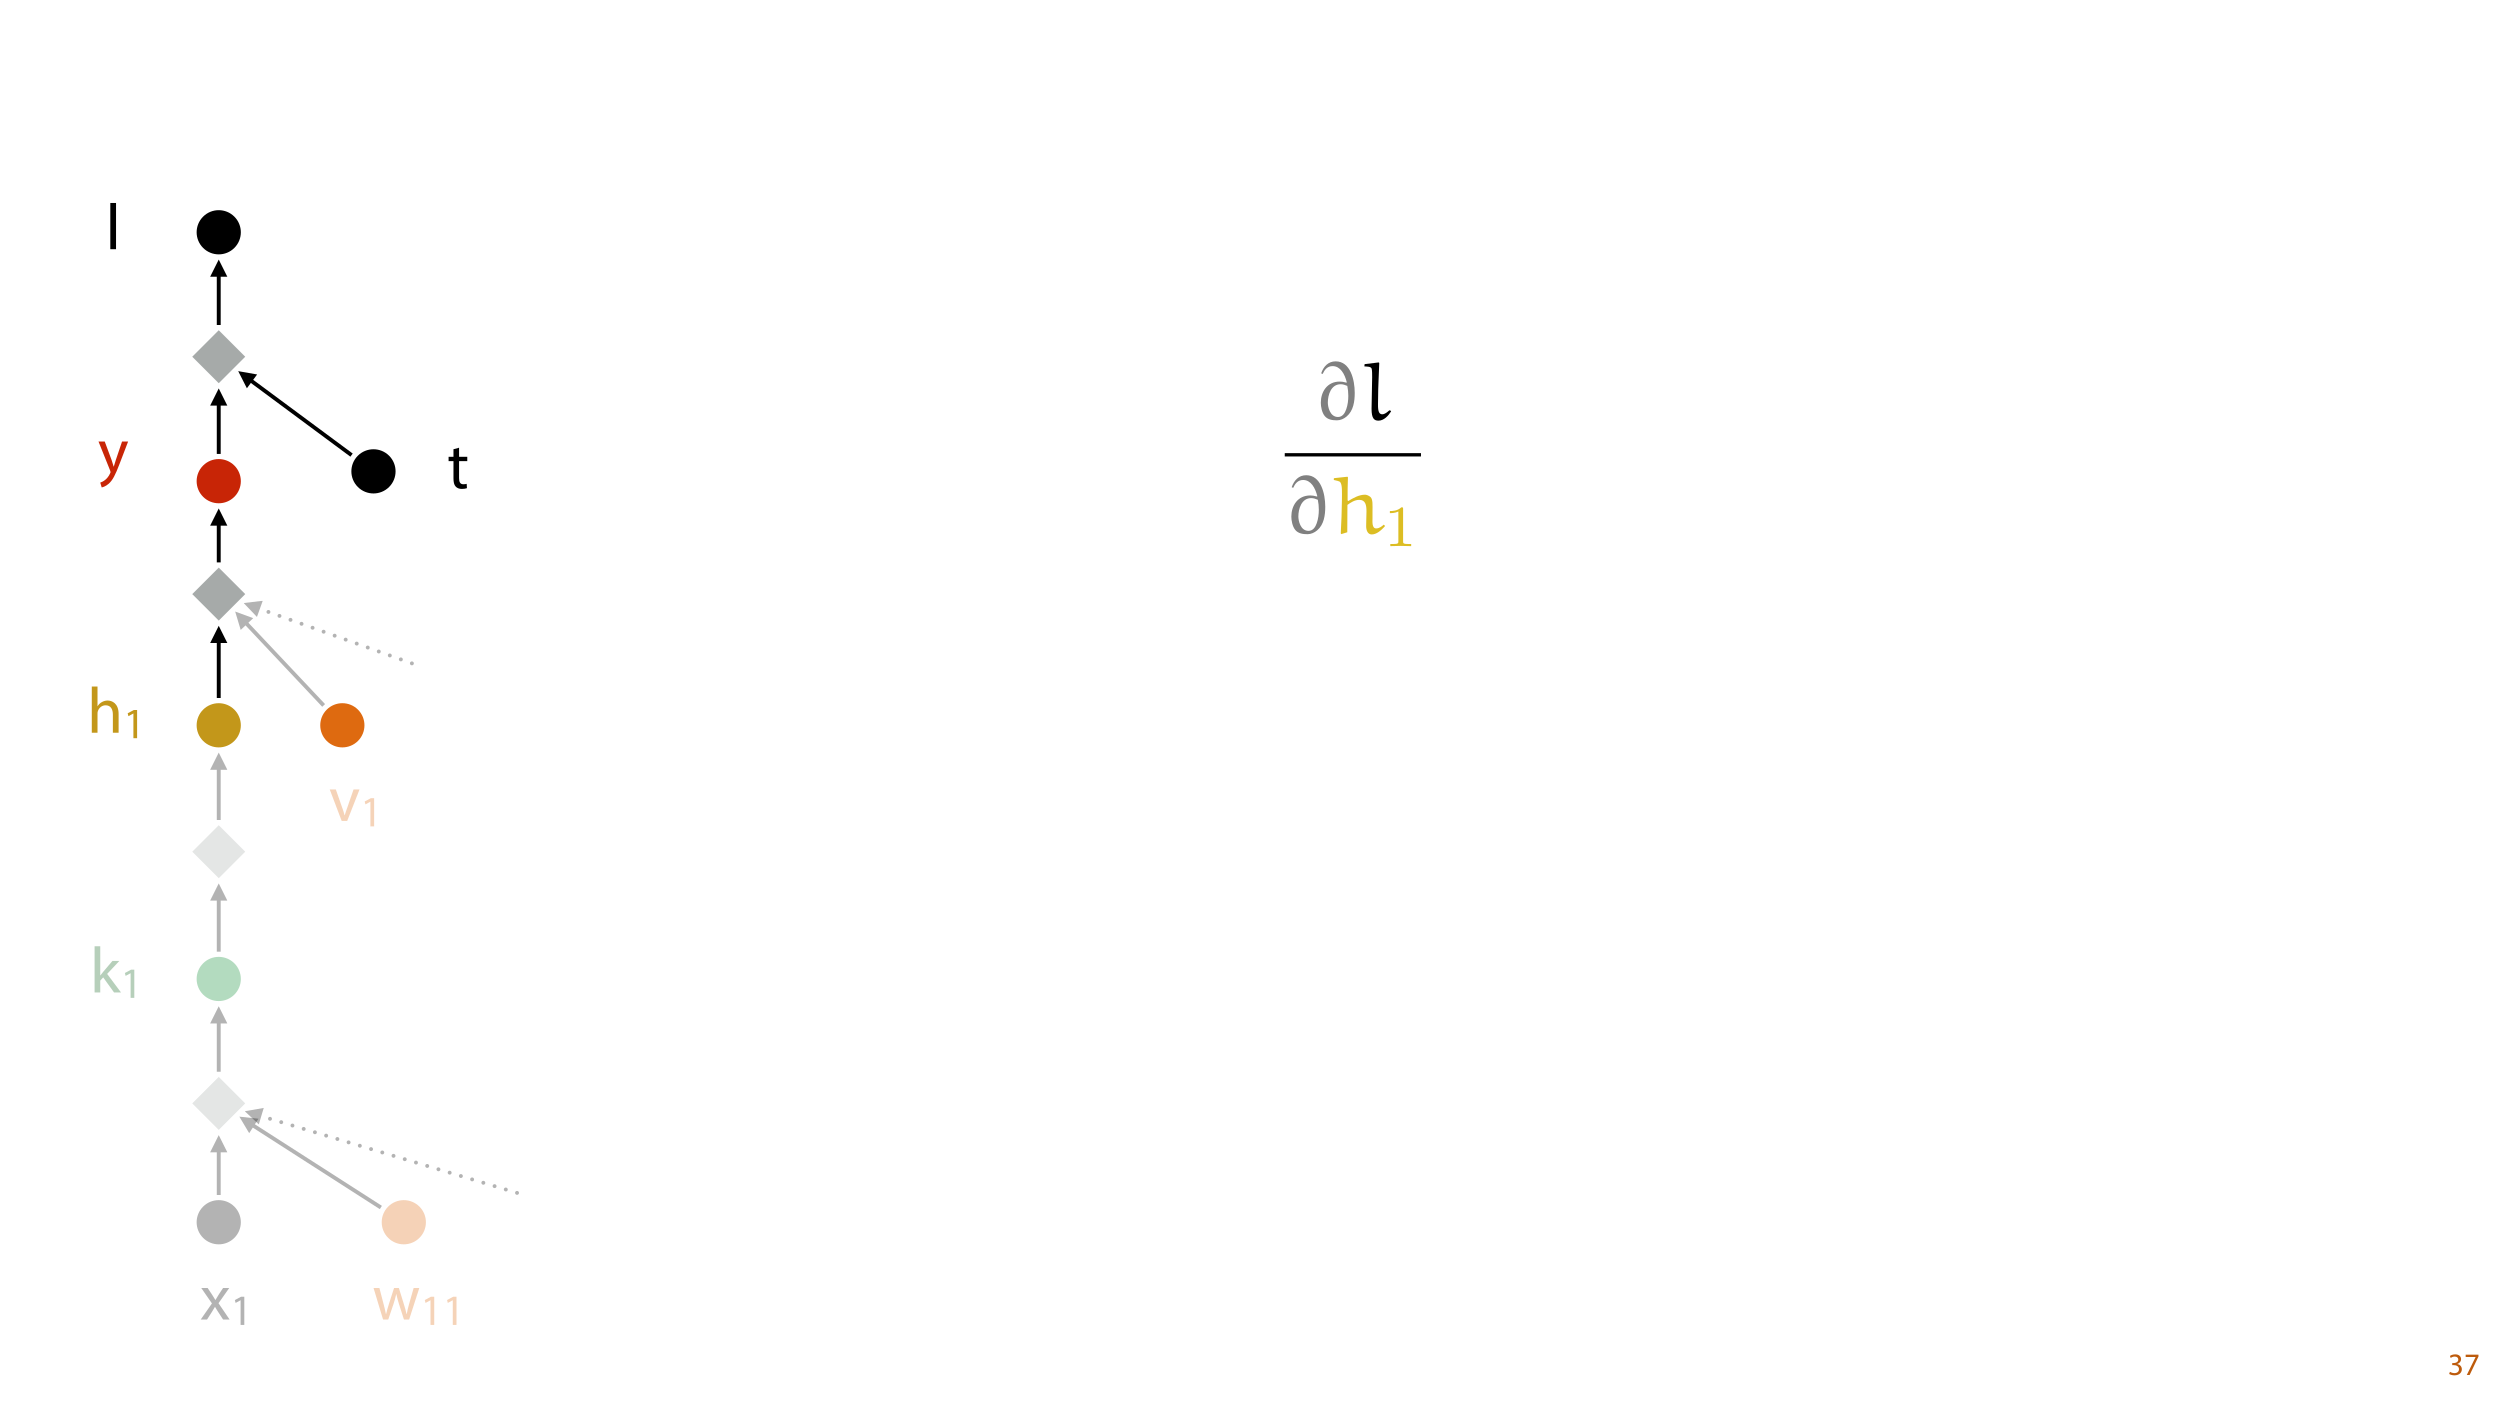
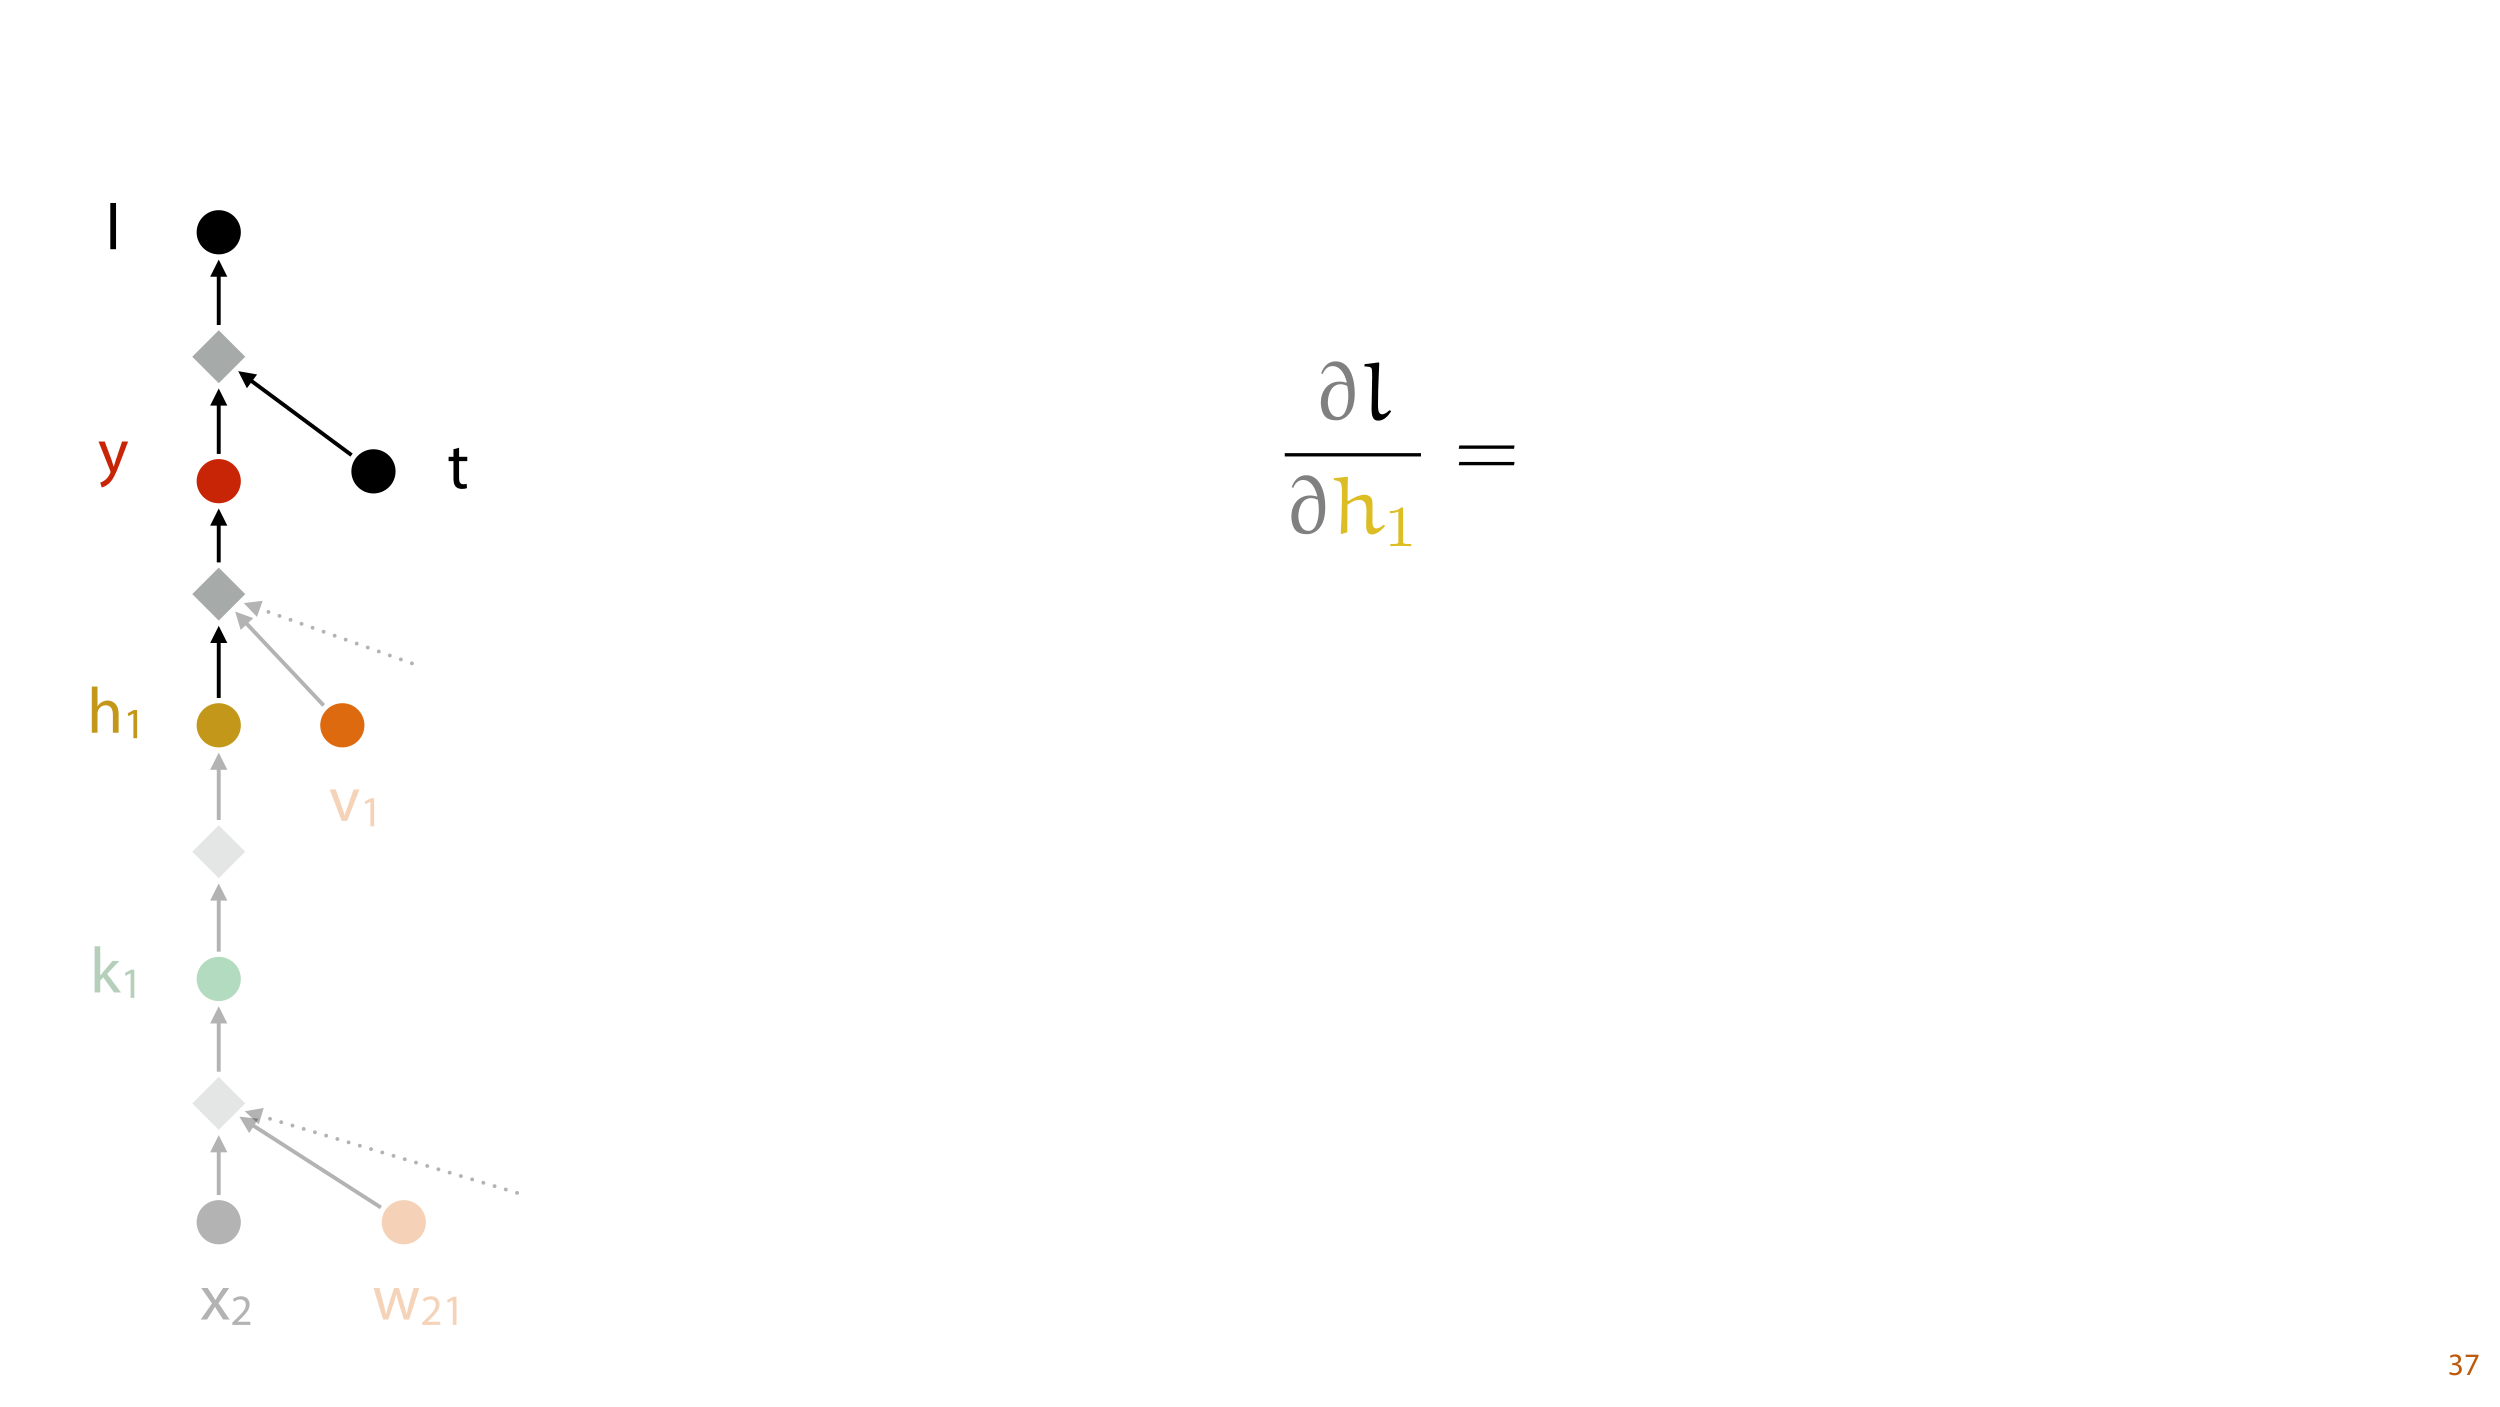
<svg xmlns="http://www.w3.org/2000/svg" xmlns:xlink="http://www.w3.org/1999/xlink" width="1920pt" height="1080pt" viewBox="0 0 1920 1080" version="1.1">
  <defs>
    <g>
      <symbol overflow="visible" id="glyph0-0">
        <path style="stroke:none;" d="M 0 0 L 12 0 L 12 -16.797 L 0 -16.797 Z M 6 -9.484 L 1.922 -15.594 L 10.078 -15.594 Z M 6.719 -8.406 L 10.797 -14.516 L 10.797 -2.281 Z M 1.922 -1.203 L 6 -7.312 L 10.078 -1.203 Z M 1.203 -14.516 L 5.281 -8.406 L 1.203 -2.281 Z M 1.203 -14.516 " />
      </symbol>
      <symbol overflow="visible" id="glyph0-1">
        <path style="stroke:none;" d="M 1.016 -0.797 C 1.781 -0.281 3.312 0.266 5.062 0.266 C 8.812 0.266 10.75 -1.922 10.75 -4.422 C 10.75 -6.594 9.188 -8.047 7.266 -8.422 L 7.266 -8.469 C 9.188 -9.172 10.156 -10.531 10.156 -12.141 C 10.156 -14.047 8.766 -15.859 5.688 -15.859 C 4.016 -15.859 2.422 -15.266 1.609 -14.656 L 2.156 -13.125 C 2.828 -13.609 4.031 -14.156 5.281 -14.156 C 7.219 -14.156 8.016 -13.062 8.016 -11.812 C 8.016 -9.953 6.078 -9.172 4.531 -9.172 L 3.359 -9.172 L 3.359 -7.578 L 4.531 -7.578 C 6.578 -7.578 8.547 -6.641 8.562 -4.469 C 8.594 -3.172 7.75 -1.438 5.047 -1.438 C 3.578 -1.438 2.188 -2.047 1.578 -2.422 Z M 1.016 -0.797 " />
      </symbol>
      <symbol overflow="visible" id="glyph0-2">
        <path style="stroke:none;" d="M 1.375 -15.594 L 1.375 -13.844 L 9 -13.844 L 9 -13.797 L 2.234 0 L 4.422 0 L 11.203 -14.203 L 11.203 -15.594 Z M 1.375 -15.594 " />
      </symbol>
      <symbol overflow="visible" id="glyph1-0">
        <path style="stroke:none;" d="" />
      </symbol>
      <symbol overflow="visible" id="glyph1-1">
        <path style="stroke:none;" d="M 6.484 -35.156 C 7.828 -38.234 10.016 -41.188 14.109 -41.188 C 20.078 -41.188 23.422 -35.156 25.016 -28.734 L 24.766 -28.484 C 22.453 -29.125 20.984 -29.312 19.625 -29.312 C 9.812 -29.312 5.062 -21.297 5.062 -13.031 C 5.062 -10.016 5.906 -5.453 8.078 -2.828 C 10.328 -0.125 13.734 0.453 17.453 0.453 C 20.141 0.453 22.781 -0.703 24.891 -2.5 C 30.156 -6.922 31.109 -14.172 31.109 -20.656 C 31.109 -30.797 27.719 -44.844 16.484 -44.844 C 10.719 -44.844 7.125 -40.875 5.328 -35.609 Z M 24.578 -8.016 C 23.609 -5.125 21.688 -2.109 18.281 -2.109 C 11.938 -2.109 10.453 -10.078 10.453 -13.156 C 10.453 -18.984 12.828 -27.266 20.344 -27.266 C 22.062 -27.266 23.797 -26.688 25.406 -25.984 C 25.922 -23.484 26.172 -20.922 26.172 -18.344 C 26.172 -14.891 25.734 -11.297 24.578 -8.016 Z M 24.578 -8.016 " />
      </symbol>
      <symbol overflow="visible" id="glyph1-2">
        <path style="stroke:none;" d="M 21.688 -7.188 C 20.078 -5.781 18.281 -4.172 16.172 -4.172 C 12.312 -4.422 13.094 -10.266 13.094 -16.609 C 13.094 -25.594 13.734 -34.578 13.984 -43.562 L 13.594 -44.016 L 3.016 -42.734 L 2.625 -42.406 L 2.625 -40.938 C 4.688 -40.797 7.766 -41 8.219 -39 C 8.531 -37.469 8.531 -34.703 8.531 -32.594 L 8.078 -8.344 C 8.078 -0.969 10.078 0.703 13.344 0.703 C 17.578 0.703 20.922 -3.016 23.094 -6.422 L 22.391 -7.188 Z M 21.688 -7.188 " />
      </symbol>
      <symbol overflow="visible" id="glyph1-3">
        <path style="stroke:none;" d="M 40.031 -6.859 C 38.812 -5.703 36.766 -3.984 34.266 -3.984 C 30.859 -3.984 31.438 -9.297 31.438 -11.938 C 31.438 -13.531 31.438 -15.266 31.438 -16.688 C 31.438 -21.812 31.828 -26.297 29.891 -28.094 C 28.672 -29.25 26.688 -29.891 25.734 -29.891 C 21.047 -29.891 16.609 -27.328 12.828 -25.016 L 12.312 -25.531 C 12.312 -31.438 12.312 -37.781 12.578 -43.234 L 12.188 -43.688 L 2.047 -42.594 L 1.734 -42.344 L 1.734 -41.188 C 3.469 -40.797 6.094 -40.297 6.672 -39.516 C 8.344 -37.203 7.953 -32.141 7.953 -25.656 C 7.891 -17.188 7.5 -8.719 7.062 -0.25 L 7.438 0.391 L 12.062 -1.031 C 12.062 -7.953 12.188 -15.016 12.188 -22.062 C 14.688 -23.859 17.766 -25.922 21.297 -25.922 C 26.047 -25.922 26.812 -21.938 26.812 -17.062 C 26.812 -14.75 26.562 -9.172 26.562 -5.703 C 26.562 -2.562 27.781 0.641 30.797 0.641 C 34.641 0.641 38.047 -2.5 40.875 -5.516 L 40.875 -6.219 Z M 40.031 -6.859 " />
      </symbol>
      <symbol overflow="visible" id="glyph2-0">
        <path style="stroke:none;" d="" />
      </symbol>
      <symbol overflow="visible" id="glyph2-1">
        <path style="stroke:none;" d="M 15.047 -28.578 C 15.047 -29.781 14.953 -29.828 13.703 -29.828 C 10.828 -27 6.734 -26.953 4.891 -26.953 L 4.891 -25.344 C 5.969 -25.344 8.938 -25.344 11.406 -26.594 L 11.406 -3.688 C 11.406 -2.203 11.406 -1.625 6.922 -1.625 L 5.219 -1.625 L 5.219 0 C 6.016 -0.047 11.547 -0.188 13.203 -0.188 C 14.594 -0.188 20.266 -0.047 21.25 0 L 21.25 -1.625 L 19.547 -1.625 C 15.047 -1.625 15.047 -2.203 15.047 -3.688 Z M 15.047 -28.578 " />
      </symbol>
      <symbol overflow="visible" id="glyph3-0">
+         <path style="stroke:none;" d="" />
+       </symbol>
+       <symbol overflow="visible" id="glyph3-1">
+         <path style="stroke:none;" d="M 45.938 -21.109 L 46.328 -23.672 L 3.906 -23.672 L 3.469 -21.109 Z M 45.938 -8.469 L 46.328 -11.031 L 3.906 -11.031 L 3.469 -8.469 Z M 45.938 -8.469 " />
+       </symbol>
+       <symbol overflow="visible" id="glyph4-0">
        <path style="stroke:none;" d="M 0 0 L 25 0 L 25 -35 L 0 -35 Z M 12.5 -19.75 L 4 -32.5 L 21 -32.5 Z M 14 -17.5 L 22.5 -30.25 L 22.5 -4.75 Z M 4 -2.5 L 12.5 -15.25 L 21 -2.5 Z M 2.5 -30.25 L 11 -17.5 L 2.5 -4.75 Z M 2.5 -30.25 " />
      </symbol>
-       <symbol overflow="visible" id="glyph3-1">
+       <symbol overflow="visible" id="glyph4-1">
        <path style="stroke:none;" d="M 8 -35.5 L 3.656 -35.5 L 3.656 0 L 8 0 L 8 -9.094 L 10.25 -11.594 L 18.594 0 L 23.953 0 L 13.297 -14.25 L 22.656 -24.203 L 17.344 -24.203 L 10.25 -15.844 C 9.547 -15 8.703 -13.953 8.094 -13.094 L 8 -13.094 Z M 8 -35.5 " />
      </symbol>
-       <symbol overflow="visible" id="glyph3-2">
+       <symbol overflow="visible" id="glyph4-2">
        <path style="stroke:none;" d="M 0.797 -24.203 L 9 -12.344 L 0.406 0 L 5.25 0 L 8.75 -5.453 C 9.656 -6.906 10.5 -8.203 11.297 -9.656 L 11.406 -9.656 C 12.25 -8.203 13.047 -6.844 14 -5.453 L 17.547 0 L 22.547 0 L 14.047 -12.5 L 22.297 -24.203 L 17.547 -24.203 L 14.156 -19.047 C 13.344 -17.75 12.547 -16.5 11.75 -15.047 L 11.594 -15.047 C 10.797 -16.406 10.047 -17.656 9.156 -19 L 5.703 -24.203 Z M 0.797 -24.203 " />
      </symbol>
-       <symbol overflow="visible" id="glyph3-3">
+       <symbol overflow="visible" id="glyph4-3">
        <path style="stroke:none;" d="M 0.906 -24.203 L 8.203 0 L 12.203 0 L 16.094 -11.5 C 16.953 -14.094 17.703 -16.594 18.297 -19.5 L 18.406 -19.5 C 19 -16.656 19.703 -14.25 20.547 -11.547 L 24.25 0 L 28.25 0 L 36.047 -24.203 L 31.703 -24.203 L 28.25 -12.047 C 27.453 -9.203 26.797 -6.656 26.406 -4.203 L 26.25 -4.203 C 25.703 -6.656 25 -9.203 24.094 -12.094 L 20.344 -24.203 L 16.656 -24.203 L 12.703 -11.844 C 11.906 -9.25 11.094 -6.656 10.547 -4.203 L 10.406 -4.203 C 9.953 -6.703 9.297 -9.203 8.594 -11.906 L 5.406 -24.203 Z M 0.906 -24.203 " />
      </symbol>
-       <symbol overflow="visible" id="glyph3-4">
+       <symbol overflow="visible" id="glyph4-4">
        <path style="stroke:none;" d="M 0.656 -24.203 L 9.844 0 L 14.047 0 L 23.547 -24.203 L 18.953 -24.203 L 14.25 -10.594 C 13.453 -8.406 12.75 -6.406 12.203 -4.406 L 12.047 -4.406 C 11.547 -6.406 10.906 -8.406 10.094 -10.594 L 5.344 -24.203 Z M 0.656 -24.203 " />
      </symbol>
-       <symbol overflow="visible" id="glyph3-5">
+       <symbol overflow="visible" id="glyph4-5">
        <path style="stroke:none;" d="M 0.453 -24.203 L 9.406 -1.906 C 9.594 -1.344 9.703 -1 9.703 -0.75 C 9.703 -0.5 9.547 -0.156 9.344 0.297 C 8.344 2.547 6.844 4.25 5.656 5.203 C 4.344 6.297 2.906 7 1.797 7.344 L 2.906 11.047 C 4 10.844 6.156 10.094 8.297 8.203 C 11.297 5.594 13.453 1.344 16.594 -6.953 L 23.203 -24.203 L 18.547 -24.203 L 13.75 -10 C 13.156 -8.25 12.656 -6.406 12.203 -4.953 L 12.094 -4.953 C 11.703 -6.406 11.094 -8.297 10.547 -9.906 L 5.25 -24.203 Z M 0.453 -24.203 " />
      </symbol>
-       <symbol overflow="visible" id="glyph3-6">
+       <symbol overflow="visible" id="glyph4-6">
        <path style="stroke:none;" d="M 3.656 0 L 8.047 0 L 8.047 -35.5 L 3.656 -35.5 Z M 3.656 0 " />
      </symbol>
-       <symbol overflow="visible" id="glyph3-7">
+       <symbol overflow="visible" id="glyph4-7">
        <path style="stroke:none;" d="M 4.656 -30 L 4.656 -24.203 L 0.906 -24.203 L 0.906 -20.844 L 4.656 -20.844 L 4.656 -7.656 C 4.656 -4.797 5.094 -2.656 6.344 -1.344 C 7.406 -0.156 9.047 0.5 11.094 0.5 C 12.797 0.5 14.156 0.25 15 -0.094 L 14.797 -3.406 C 14.25 -3.25 13.406 -3.094 12.25 -3.094 C 9.797 -3.094 8.953 -4.797 8.953 -7.797 L 8.953 -20.844 L 15.25 -20.844 L 15.25 -24.203 L 8.953 -24.203 L 8.953 -31.156 Z M 4.656 -30 " />
      </symbol>
-       <symbol overflow="visible" id="glyph3-8">
+       <symbol overflow="visible" id="glyph4-8">
        <path style="stroke:none;" d="M 3.656 0 L 8.047 0 L 8.047 -14.594 C 8.047 -15.453 8.094 -16.094 8.344 -16.703 C 9.156 -19.094 11.406 -21.094 14.25 -21.094 C 18.406 -21.094 19.844 -17.797 19.844 -13.906 L 19.844 0 L 24.25 0 L 24.25 -14.406 C 24.25 -22.75 19.047 -24.75 15.797 -24.75 C 14.156 -24.75 12.594 -24.25 11.297 -23.5 C 9.953 -22.75 8.844 -21.656 8.156 -20.406 L 8.047 -20.406 L 8.047 -35.5 L 3.656 -35.5 Z M 3.656 0 " />
      </symbol>
-       <symbol overflow="visible" id="glyph4-0">
+       <symbol overflow="visible" id="glyph5-0">
        <path style="stroke:none;" d="M 0 0 L 16.656 0 L 16.656 -23.328 L 0 -23.328 Z M 8.328 -13.172 L 2.672 -21.656 L 14 -21.656 Z M 9.328 -11.672 L 15 -20.156 L 15 -3.172 Z M 2.672 -1.672 L 8.328 -10.172 L 14 -1.672 Z M 1.672 -20.156 L 7.328 -11.672 L 1.672 -3.172 Z M 1.672 -20.156 " />
      </symbol>
-       <symbol overflow="visible" id="glyph4-1">
+       <symbol overflow="visible" id="glyph5-1">
        <path style="stroke:none;" d="M 7.859 0 L 10.703 0 L 10.703 -21.656 L 8.203 -21.656 L 3.469 -19.125 L 4.031 -16.891 L 7.797 -18.938 L 7.859 -18.938 Z M 7.859 0 " />
+       </symbol>
+       <symbol overflow="visible" id="glyph5-2">
+         <path style="stroke:none;" d="M 15.328 0 L 15.328 -2.438 L 5.594 -2.438 L 5.594 -2.5 L 7.328 -4.094 C 11.891 -8.5 14.797 -11.734 14.797 -15.734 C 14.797 -18.828 12.828 -22.031 8.172 -22.031 C 5.672 -22.031 3.531 -21.094 2.031 -19.828 L 2.969 -17.766 C 3.969 -18.594 5.594 -19.594 7.562 -19.594 C 10.797 -19.594 11.859 -17.562 11.859 -15.359 C 11.828 -12.094 9.328 -9.297 3.797 -4.031 L 1.5 -1.797 L 1.5 0 Z M 15.328 0 " />
      </symbol>
    </g>
    <clipPath id="clip1">
      <path d="M 986.473 348 L 1093 348 L 1093 351 L 986.473 351 Z M 986.473 348 " />
    </clipPath>
    <filter id="alpha" filterUnits="objectBoundingBox" x="0%" y="0%" width="100%" height="100%">
      <feColorMatrix type="matrix" in="SourceGraphic" values="0 0 0 0 1 0 0 0 0 1 0 0 0 0 1 0 0 0 1 0" />
    </filter>
    <mask id="mask0">
      <g filter="url(#alpha)">
        <rect x="0" y="0" width="1920" height="1080" style="fill:rgb(0%,0%,0%);fill-opacity:0.3;stroke:none;" />
      </g>
    </mask>
    <clipPath id="clip2">
      <rect x="0" y="0" width="62" height="61" />
    </clipPath>
    <g id="surface5" clip-path="url(#clip2)">
      <g style="fill:rgb(4.314%,36.47%,9.412%);fill-opacity:1;">
-         <use xlink:href="#glyph3-1" x="7.992" y="48.214" />
+         <use xlink:href="#glyph4-1" x="7.992" y="48.214" />
      </g>
      <g style="fill:rgb(4.314%,36.47%,9.412%);fill-opacity:1;">
-         <use xlink:href="#glyph4-1" x="31.442" y="52.381" />
+         <use xlink:href="#glyph5-1" x="31.442" y="52.381" />
      </g>
    </g>
    <mask id="mask1">
      <g filter="url(#alpha)">
        <rect x="0" y="0" width="1920" height="1080" style="fill:rgb(0%,0%,0%);fill-opacity:0.3;stroke:none;" />
      </g>
    </mask>
    <clipPath id="clip3">
      <rect x="0" y="0" width="63" height="61" />
    </clipPath>
    <g id="surface8" clip-path="url(#clip3)">
      <g style="fill:rgb(0%,0%,0%);fill-opacity:1;">
-         <use xlink:href="#glyph3-2" x="8.766" y="48.378" />
+         <use xlink:href="#glyph4-2" x="8.766" y="48.378" />
      </g>
      <g style="fill:rgb(0%,0%,0%);fill-opacity:1;">
-         <use xlink:href="#glyph4-1" x="31.916" y="52.545" />
+         <use xlink:href="#glyph5-2" x="31.916" y="52.545" />
      </g>
    </g>
    <mask id="mask2">
      <g filter="url(#alpha)">
        <rect x="0" y="0" width="1920" height="1080" style="fill:rgb(0%,0%,0%);fill-opacity:0.3;stroke:none;" />
      </g>
    </mask>
    <clipPath id="clip4">
      <rect x="0" y="0" width="92" height="61" />
    </clipPath>
    <g id="surface11" clip-path="url(#clip4)">
      <g style="fill:rgb(87.059%,41.568%,6.274%);fill-opacity:1;">
-         <use xlink:href="#glyph3-3" x="7.977" y="48.378" />
+         <use xlink:href="#glyph4-3" x="7.977" y="48.378" />
      </g>
      <g style="fill:rgb(87.059%,41.568%,6.274%);fill-opacity:1;">
-         <use xlink:href="#glyph4-1" x="44.777" y="52.545" />
-         <use xlink:href="#glyph4-1" x="61.877" y="52.545" />
+         <use xlink:href="#glyph5-2" x="44.777" y="52.545" />
+         <use xlink:href="#glyph5-1" x="61.877" y="52.545" />
      </g>
    </g>
    <mask id="mask3">
      <g filter="url(#alpha)">
        <rect x="0" y="0" width="1920" height="1080" style="fill:rgb(0%,0%,0%);fill-opacity:0.3;stroke:none;" />
      </g>
    </mask>
    <clipPath id="clip5">
      <rect x="0" y="0" width="63" height="61" />
    </clipPath>
    <g id="surface14" clip-path="url(#clip5)">
      <g style="fill:rgb(87.059%,41.568%,6.274%);fill-opacity:1;">
-         <use xlink:href="#glyph3-4" x="8.577" y="48.496" />
+         <use xlink:href="#glyph4-4" x="8.577" y="48.496" />
      </g>
      <g style="fill:rgb(87.059%,41.568%,6.274%);fill-opacity:1;">
-         <use xlink:href="#glyph4-1" x="32.627" y="52.663" />
+         <use xlink:href="#glyph5-1" x="32.627" y="52.663" />
      </g>
    </g>
    <clipPath id="clip6">
      <path d="M 161 871 L 175 871 L 175 918.734 L 161 918.734 Z M 161 871 " />
    </clipPath>
    <mask id="mask4">
      <g filter="url(#alpha)">
        <rect x="0" y="0" width="1920" height="1080" style="fill:rgb(0%,0%,0%);fill-opacity:0.3;stroke:none;" />
      </g>
    </mask>
    <clipPath id="clip8">
      <path d="M 5 10 L 9 10 L 9 47.734 L 5 47.734 Z M 5 10 " />
    </clipPath>
    <clipPath id="clip7">
      <rect x="0" y="0" width="14" height="48" />
    </clipPath>
    <g id="surface17" clip-path="url(#clip7)">
      <g clip-path="url(#clip8)" clip-rule="nonzero">
        <path style="fill:none;stroke-width:3;stroke-linecap:butt;stroke-linejoin:miter;stroke:rgb(0%,0%,0%);stroke-opacity:1;stroke-miterlimit:4;" d="M 0.002 45.96 L 0.002 11.698 " transform="matrix(1,0,0,1,6.9905,0.7745)" />
      </g>
      <path style=" stroke:none;fill-rule:nonzero;fill:rgb(0%,0%,0%);fill-opacity:1;" d="M 13.59 13.973 L 6.992 0.773 L 0.391 13.973 Z M 13.59 13.973 " />
    </g>
    <clipPath id="clip9">
      <path d="M 183 857 L 294.301 857 L 294.301 929.617 L 183 929.617 Z M 183 857 " />
    </clipPath>
    <mask id="mask5">
      <g filter="url(#alpha)">
        <rect x="0" y="0" width="1920" height="1080" style="fill:rgb(0%,0%,0%);fill-opacity:0.3;stroke:none;" />
      </g>
    </mask>
    <clipPath id="clip11">
      <path d="M 0 0 L 111.301 0 L 111.301 72.617 L 0 72.617 Z M 0 0 " />
    </clipPath>
    <clipPath id="clip10">
      <rect x="0" y="0" width="112" height="73" />
    </clipPath>
    <g id="surface20" clip-path="url(#clip10)">
      <g clip-path="url(#clip11)" clip-rule="nonzero">
        <path style="fill:none;stroke-width:3;stroke-linecap:butt;stroke-linejoin:miter;stroke:rgb(0%,0%,0%);stroke-opacity:1;stroke-miterlimit:4;" d="M 108.656 69.76 L 11.109 7.135 L 9.844 6.322 " transform="matrix(1,0,0,1,0.836,0.5955)" />
      </g>
      <path style=" stroke:none;fill-rule:nonzero;fill:rgb(0%,0%,0%);fill-opacity:1;" d="M 15.508 2.172 L 0.836 0.594 L 8.379 13.281 Z M 15.508 2.172 " />
    </g>
    <clipPath id="clip12">
      <path d="M 161 772 L 175 772 L 175 824.07 L 161 824.07 Z M 161 772 " />
    </clipPath>
    <mask id="mask6">
      <g filter="url(#alpha)">
        <rect x="0" y="0" width="1920" height="1080" style="fill:rgb(0%,0%,0%);fill-opacity:0.3;stroke:none;" />
      </g>
    </mask>
    <clipPath id="clip14">
      <path d="M 5 11 L 9 11 L 9 52.07 L 5 52.07 Z M 5 11 " />
    </clipPath>
    <clipPath id="clip13">
      <rect x="0" y="0" width="14" height="53" />
    </clipPath>
    <g id="surface23" clip-path="url(#clip13)">
      <g clip-path="url(#clip14)" clip-rule="nonzero">
        <path style="fill:none;stroke-width:3;stroke-linecap:butt;stroke-linejoin:miter;stroke:rgb(0%,0%,0%);stroke-opacity:1;stroke-miterlimit:4;" d="M 0.002 11.699 L 0.002 50.269 " transform="matrix(1,0,0,1,6.9905,0.8014)" />
      </g>
      <path style=" stroke:none;fill-rule:nonzero;fill:rgb(0%,0%,0%);fill-opacity:1;" d="M 13.59 14 L 6.992 0.801 L 0.391 14 Z M 13.59 14 " />
    </g>
    <clipPath id="clip15">
      <path d="M 166 490 L 170 490 L 170 537.086 L 166 537.086 Z M 166 490 " />
    </clipPath>
    <clipPath id="clip16">
      <path d="M 180 469 L 250.645 469 L 250.645 543.805 L 180 543.805 Z M 180 469 " />
    </clipPath>
    <mask id="mask7">
      <g filter="url(#alpha)">
        <rect x="0" y="0" width="1920" height="1080" style="fill:rgb(0%,0%,0%);fill-opacity:0.3;stroke:none;" />
      </g>
    </mask>
    <clipPath id="clip18">
      <path d="M 0 0 L 70.645 0 L 70.645 74.805 L 0 74.805 Z M 0 0 " />
    </clipPath>
    <clipPath id="clip17">
      <rect x="0" y="0" width="71" height="75" />
    </clipPath>
    <g id="surface26" clip-path="url(#clip17)">
      <g clip-path="url(#clip18)" clip-rule="nonzero">
        <path style="fill:none;stroke-width:3;stroke-linecap:butt;stroke-linejoin:miter;stroke:rgb(0%,0%,0%);stroke-opacity:1;stroke-miterlimit:4;" d="M 8.024 8.517 L 9.051 9.607 L 67.942 72.107 " transform="matrix(1,0,0,1,0.6128,0.6662)" />
      </g>
      <path style=" stroke:none;fill-rule:nonzero;fill:rgb(0%,0%,0%);fill-opacity:1;" d="M 14.469 5.746 L 0.613 0.668 L 4.859 14.801 Z M 14.469 5.746 " />
    </g>
    <clipPath id="clip19">
      <path d="M 161 678 L 175 678 L 175 731.902 L 161 731.902 Z M 161 678 " />
    </clipPath>
    <mask id="mask8">
      <g filter="url(#alpha)">
        <rect x="0" y="0" width="1920" height="1080" style="fill:rgb(0%,0%,0%);fill-opacity:0.3;stroke:none;" />
      </g>
    </mask>
    <clipPath id="clip21">
      <path d="M 5 10 L 9 10 L 9 53.902 L 5 53.902 Z M 5 10 " />
    </clipPath>
    <clipPath id="clip20">
      <rect x="0" y="0" width="14" height="54" />
    </clipPath>
    <g id="surface29" clip-path="url(#clip20)">
      <g clip-path="url(#clip21)" clip-rule="nonzero">
        <path style="fill:none;stroke-width:3;stroke-linecap:butt;stroke-linejoin:miter;stroke:rgb(0%,0%,0%);stroke-opacity:1;stroke-miterlimit:4;" d="M 0.002 11.698 L 0.002 52.44 " transform="matrix(1,0,0,1,6.9905,0.4621)" />
      </g>
      <path style=" stroke:none;fill-rule:nonzero;fill:rgb(0%,0%,0%);fill-opacity:1;" d="M 13.59 13.66 L 6.992 0.461 L 0.391 13.66 Z M 13.59 13.66 " />
    </g>
    <clipPath id="clip22">
      <path d="M 166 308 L 170 308 L 170 349.598 L 166 349.598 Z M 166 308 " />
    </clipPath>
    <clipPath id="clip23">
      <path d="M 181.043 282.832 L 271.879 282.832 L 271.879 351.73 L 181.043 351.73 Z M 181.043 282.832 " />
    </clipPath>
    <clipPath id="clip24">
      <path d="M 166 209 L 170 209 L 170 250.613 L 166 250.613 Z M 166 209 " />
    </clipPath>
    <clipPath id="clip25">
      <path d="M 161 577 L 175 577 L 175 630.758 L 161 630.758 Z M 161 577 " />
    </clipPath>
    <mask id="mask9">
      <g filter="url(#alpha)">
        <rect x="0" y="0" width="1920" height="1080" style="fill:rgb(0%,0%,0%);fill-opacity:0.3;stroke:none;" />
      </g>
    </mask>
    <clipPath id="clip27">
      <path d="M 5 11 L 9 11 L 9 53.758 L 5 53.758 Z M 5 11 " />
    </clipPath>
    <clipPath id="clip26">
      <rect x="0" y="0" width="14" height="54" />
    </clipPath>
    <g id="surface32" clip-path="url(#clip26)">
      <g clip-path="url(#clip27)" clip-rule="nonzero">
        <path style="fill:none;stroke-width:3;stroke-linecap:butt;stroke-linejoin:miter;stroke:rgb(0%,0%,0%);stroke-opacity:1;stroke-miterlimit:4;" d="M 0.002 11.7 L 0.002 51.774 " transform="matrix(1,0,0,1,6.9905,0.9839)" />
      </g>
      <path style=" stroke:none;fill-rule:nonzero;fill:rgb(0%,0%,0%);fill-opacity:1;" d="M 13.59 14.184 L 6.992 0.984 L 0.391 14.184 Z M 13.59 14.184 " />
    </g>
    <clipPath id="clip28">
      <path d="M 166 400 L 170 400 L 170 432.918 L 166 432.918 Z M 166 400 " />
    </clipPath>
    <clipPath id="clip29">
      <path d="M 188 850 L 400.34 850 L 400.34 919.289 L 188 919.289 Z M 188 850 " />
    </clipPath>
    <mask id="mask10">
      <g filter="url(#alpha)">
        <rect x="0" y="0" width="1920" height="1080" style="fill:rgb(0%,0%,0%);fill-opacity:0.3;stroke:none;" />
      </g>
    </mask>
    <clipPath id="clip30">
      <rect x="0" y="0" width="213" height="70" />
    </clipPath>
    <g id="surface35" clip-path="url(#clip30)">
      <path style="fill:none;stroke-width:3;stroke-linecap:round;stroke-linejoin:round;stroke:rgb(0%,0%,0%);stroke-opacity:1;stroke-dasharray:0.003,9;stroke-dashoffset:0.5;stroke-miterlimit:4;" d="M 11.208 3.36 L 12.642 3.794 L 209.212 62.743 " transform="matrix(1,0,0,1,0.0065,3.425)" />
      <path style=" stroke:none;fill-rule:nonzero;fill:rgb(0%,0%,0%);fill-opacity:1;" d="M 14.547 0.895 L 0.008 3.426 L 10.754 13.539 Z M 14.547 0.895 " />
    </g>
    <clipPath id="clip31">
      <path d="M 187 461 L 326.703 461 L 326.703 515.188 L 187 515.188 Z M 187 461 " />
    </clipPath>
    <mask id="mask11">
      <g filter="url(#alpha)">
        <rect x="0" y="0" width="1920" height="1080" style="fill:rgb(0%,0%,0%);fill-opacity:0.3;stroke:none;" />
      </g>
    </mask>
    <clipPath id="clip32">
      <rect x="0" y="0" width="140" height="55" />
    </clipPath>
    <g id="surface38" clip-path="url(#clip32)">
      <path style="fill:none;stroke-width:3;stroke-linecap:round;stroke-linejoin:round;stroke:rgb(0%,0%,0%);stroke-opacity:1;stroke-dasharray:0.003,9;stroke-dashoffset:0.5;stroke-miterlimit:4;" d="M 11.015 3.948 L 12.425 4.456 L 136.441 48.929 " transform="matrix(1,0,0,1,0.1415,2.1375)" />
      <path style=" stroke:none;fill-rule:nonzero;fill:rgb(0%,0%,0%);fill-opacity:1;" d="M 14.793 0.379 L 0.141 2.137 L 10.34 12.805 Z M 14.793 0.379 " />
    </g>
  </defs>
  <g id="surface1">
    <rect x="0" y="0" width="1920" height="1080" style="fill:rgb(100%,100%,100%);fill-opacity:1;stroke:none;" />
    <g style="fill:rgb(74.118%,35.686%,4.706%);fill-opacity:1;">
      <use xlink:href="#glyph0-1" x="1879.948" y="1056" />
      <use xlink:href="#glyph0-2" x="1892.26" y="1056" />
    </g>
    <g style="fill:rgb(50.197%,50.197%,50.197%);fill-opacity:1;">
      <use xlink:href="#glyph1-1" x="1009.325" y="322.358" />
    </g>
    <g style="fill:rgb(0%,0%,0%);fill-opacity:1;">
      <use xlink:href="#glyph1-2" x="1045.282" y="322.358" />
    </g>
    <g clip-path="url(#clip1)" clip-rule="nonzero">
      <path style="fill:none;stroke-width:0.398;stroke-linecap:butt;stroke-linejoin:miter;stroke:rgb(0%,0%,0%);stroke-opacity:1;stroke-miterlimit:10;" d="M 0 -0 L 16.245 -0 " transform="matrix(6.440457,0,0,-6.440457,986.6869,349.3044)" />
    </g>
    <g style="fill:rgb(50.197%,50.197%,50.197%);fill-opacity:1;">
      <use xlink:href="#glyph1-1" x="986.687" y="409.813" />
    </g>
    <g style="fill:rgb(86.275%,74.118%,13.725%);fill-opacity:1;">
      <use xlink:href="#glyph1-3" x="1022.644" y="409.813" />
    </g>
    <g style="fill:rgb(86.275%,74.118%,13.725%);fill-opacity:1;">
      <use xlink:href="#glyph2-1" x="1062.53" y="419.435" />
+     </g>
+     <g style="fill:rgb(0%,0%,0%);fill-opacity:1;">
+       <use xlink:href="#glyph3-1" x="1116.836" y="365.793" />
    </g>
    <path style=" stroke:none;fill-rule:nonzero;fill:rgb(0%,0%,0%);fill-opacity:0.3;" d="M 179.992 926.676 C 186.625 933.305 186.625 944.051 179.992 950.684 C 173.363 957.312 162.617 957.312 155.988 950.684 C 149.359 944.051 149.359 933.305 155.988 926.676 C 162.617 920.047 173.363 920.047 179.992 926.676 Z M 179.992 926.676 " />
    <path style=" stroke:none;fill-rule:nonzero;fill:rgb(0%,53.334%,16.862%);fill-opacity:0.3;" d="M 179.992 739.844 C 186.625 746.473 186.625 757.219 179.992 763.848 C 173.363 770.48 162.617 770.48 155.988 763.848 C 149.359 757.219 149.359 746.473 155.988 739.844 C 162.617 733.215 173.363 733.215 179.992 739.844 Z M 179.992 739.844 " />
    <path style=" stroke:none;fill-rule:nonzero;fill:rgb(78.432%,14.51%,2.353%);fill-opacity:1;" d="M 179.992 357.539 C 186.625 364.168 186.625 374.914 179.992 381.543 C 173.363 388.172 162.617 388.172 155.988 381.543 C 149.359 374.914 149.359 364.168 155.988 357.539 C 162.617 350.906 173.363 350.906 179.992 357.539 Z M 179.992 357.539 " />
    <path style=" stroke:none;fill-rule:nonzero;fill:rgb(0%,0%,0%);fill-opacity:1;" d="M 179.992 166.387 C 186.625 173.016 186.625 183.762 179.992 190.391 C 173.363 197.02 162.617 197.02 155.988 190.391 C 149.359 183.762 149.359 173.016 155.988 166.387 C 162.617 159.754 173.363 159.754 179.992 166.387 Z M 179.992 166.387 " />
    <path style=" stroke:none;fill-rule:nonzero;fill:rgb(87.059%,41.568%,6.274%);fill-opacity:1;" d="M 274.93 545.023 C 281.559 551.656 281.559 562.402 274.93 569.031 C 268.301 575.66 257.551 575.66 250.922 569.031 C 244.293 562.402 244.293 551.656 250.922 545.023 C 257.551 538.395 268.301 538.395 274.93 545.023 Z M 274.93 545.023 " />
    <use xlink:href="#surface5" transform="matrix(1,0,0,1,61,714)" mask="url(#mask0)" />
    <use xlink:href="#surface8" transform="matrix(1,0,0,1,145,965)" mask="url(#mask1)" />
    <use xlink:href="#surface11" transform="matrix(1,0,0,1,278,965)" mask="url(#mask2)" />
    <use xlink:href="#surface14" transform="matrix(1,0,0,1,244,582)" mask="url(#mask3)" />
    <path style=" stroke:none;fill-rule:nonzero;fill:rgb(87.059%,41.568%,6.274%);fill-opacity:0.3;" d="M 322.129 926.676 C 328.758 933.305 328.758 944.051 322.129 950.684 C 315.5 957.312 304.75 957.312 298.121 950.684 C 291.492 944.051 291.492 933.305 298.121 926.676 C 304.75 920.047 315.5 920.047 322.129 926.676 Z M 322.129 926.676 " />
    <g style="fill:rgb(78.432%,14.51%,2.353%);fill-opacity:1;">
-       <use xlink:href="#glyph3-5" x="75.192" y="363.3" />
+       <use xlink:href="#glyph4-5" x="75.192" y="363.3" />
    </g>
    <g style="fill:rgb(0%,0%,0%);fill-opacity:1;">
-       <use xlink:href="#glyph3-6" x="81.067" y="191.388" />
+       <use xlink:href="#glyph4-6" x="81.067" y="191.388" />
    </g>
    <path style=" stroke:none;fill-rule:nonzero;fill:rgb(0%,0%,0%);fill-opacity:1;" d="M 298.832 350 C 305.461 356.629 305.461 367.375 298.832 374.004 C 292.203 380.633 281.453 380.633 274.824 374.004 C 268.195 367.375 268.195 356.629 274.824 350 C 281.453 343.371 292.203 343.371 298.832 350 Z M 298.832 350 " />
    <g clip-path="url(#clip6)" clip-rule="nonzero">
      <use xlink:href="#surface17" transform="matrix(1,0,0,1,161,871)" mask="url(#mask4)" />
    </g>
    <g clip-path="url(#clip9)" clip-rule="nonzero">
      <use xlink:href="#surface20" transform="matrix(1,0,0,1,183,857)" mask="url(#mask5)" />
    </g>
    <path style=" stroke:none;fill-rule:nonzero;fill:rgb(65.099%,66.667%,66.275%);fill-opacity:0.3;" d="M 147.641 847.422 L 167.992 867.773 L 188.34 847.422 L 167.992 827.07 Z M 147.641 847.422 " />
    <g clip-path="url(#clip12)" clip-rule="nonzero">
      <use xlink:href="#surface23" transform="matrix(1,0,0,1,161,772)" mask="url(#mask6)" />
    </g>
    <path style=" stroke:none;fill-rule:nonzero;fill:rgb(65.099%,66.667%,66.275%);fill-opacity:1;" d="M 147.641 456.27 L 167.992 476.621 L 188.34 456.27 L 167.992 435.918 Z M 147.641 456.27 " />
    <path style=" stroke:none;fill-rule:nonzero;fill:rgb(65.099%,66.667%,66.275%);fill-opacity:1;" d="M 147.641 273.965 L 167.992 294.316 L 188.34 273.965 L 167.992 253.613 Z M 147.641 273.965 " />
    <g clip-path="url(#clip15)" clip-rule="nonzero">
      <path style="fill:none;stroke-width:3;stroke-linecap:butt;stroke-linejoin:miter;stroke:rgb(0%,0%,0%);stroke-opacity:1;stroke-miterlimit:4;" d="M 0.002 11.698 L 0.002 55.464 " transform="matrix(1,0,0,1,167.9905,480.622)" />
    </g>
    <path style=" stroke:none;fill-rule:nonzero;fill:rgb(0%,0%,0%);fill-opacity:1;" d="M 174.59 493.82 L 167.992 480.621 L 161.391 493.82 Z M 174.59 493.82 " />
    <g clip-path="url(#clip16)" clip-rule="nonzero">
      <use xlink:href="#surface26" transform="matrix(1,0,0,1,180,469)" mask="url(#mask7)" />
    </g>
    <g clip-path="url(#clip19)" clip-rule="nonzero">
      <use xlink:href="#surface29" transform="matrix(1,0,0,1,161,678)" mask="url(#mask8)" />
    </g>
    <g clip-path="url(#clip22)" clip-rule="nonzero">
      <path style="fill:none;stroke-width:3;stroke-linecap:butt;stroke-linejoin:miter;stroke:rgb(0%,0%,0%);stroke-opacity:1;stroke-miterlimit:4;" d="M 0.002 11.699 L 0.002 50.281 " transform="matrix(1,0,0,1,167.9905,298.3171)" />
    </g>
    <path style=" stroke:none;fill-rule:nonzero;fill:rgb(0%,0%,0%);fill-opacity:1;" d="M 174.59 311.516 L 167.992 298.316 L 161.391 311.516 Z M 174.59 311.516 " />
    <g clip-path="url(#clip23)" clip-rule="nonzero">
      <path style="fill:none;stroke-width:3;stroke-linecap:butt;stroke-linejoin:miter;stroke:rgb(0%,0%,0%);stroke-opacity:1;stroke-miterlimit:4;" d="M 9.403 6.963 L 10.606 7.857 L 87.051 64.49 " transform="matrix(1,0,0,1,182.9368,285.0372)" />
    </g>
    <path style=" stroke:none;fill-rule:nonzero;fill:rgb(0%,0%,0%);fill-opacity:1;" d="M 197.473 287.59 L 182.938 285.039 L 189.613 298.199 Z M 197.473 287.59 " />
    <g clip-path="url(#clip24)" clip-rule="nonzero">
      <path style="fill:none;stroke-width:3;stroke-linecap:butt;stroke-linejoin:miter;stroke:rgb(0%,0%,0%);stroke-opacity:1;stroke-miterlimit:4;" d="M 0.002 50.269 L 0.002 11.699 " transform="matrix(1,0,0,1,167.9905,199.344)" />
    </g>
    <path style=" stroke:none;fill-rule:nonzero;fill:rgb(0%,0%,0%);fill-opacity:1;" d="M 174.59 212.543 L 167.992 199.344 L 161.391 212.543 Z M 174.59 212.543 " />
    <g style="fill:rgb(0%,0%,0%);fill-opacity:1;">
-       <use xlink:href="#glyph3-7" x="343.61" y="375.002" />
+       <use xlink:href="#glyph4-7" x="343.61" y="375.002" />
    </g>
    <path style=" stroke:none;fill-rule:nonzero;fill:rgb(65.099%,66.667%,66.275%);fill-opacity:0.3;" d="M 147.641 654.109 L 167.992 674.461 L 188.34 654.109 L 167.992 633.762 Z M 147.641 654.109 " />
    <path style=" stroke:none;fill-rule:nonzero;fill:rgb(76.471%,59.216%,10.196%);fill-opacity:1;" d="M 179.992 545.023 C 186.625 551.656 186.625 562.402 179.992 569.031 C 173.363 575.66 162.617 575.66 155.988 569.031 C 149.359 562.402 149.359 551.656 155.988 545.023 C 162.617 538.395 173.363 538.395 179.992 545.023 Z M 179.992 545.023 " />
    <g clip-path="url(#clip25)" clip-rule="nonzero">
      <use xlink:href="#surface32" transform="matrix(1,0,0,1,161,577)" mask="url(#mask9)" />
    </g>
    <g clip-path="url(#clip28)" clip-rule="nonzero">
      <path style="fill:none;stroke-width:3;stroke-linecap:butt;stroke-linejoin:miter;stroke:rgb(0%,0%,0%);stroke-opacity:1;stroke-miterlimit:4;" d="M 0.002 11.699 L 0.002 41.422 " transform="matrix(1,0,0,1,167.9905,390.4964)" />
    </g>
    <path style=" stroke:none;fill-rule:nonzero;fill:rgb(0%,0%,0%);fill-opacity:1;" d="M 174.59 403.695 L 167.992 390.496 L 161.391 403.695 Z M 174.59 403.695 " />
    <g style="fill:rgb(76.471%,59.216%,10.196%);fill-opacity:1;">
-       <use xlink:href="#glyph3-8" x="66.842" y="562.757" />
+       <use xlink:href="#glyph4-8" x="66.842" y="562.757" />
    </g>
    <g style="fill:rgb(76.471%,59.216%,10.196%);fill-opacity:1;">
-       <use xlink:href="#glyph4-1" x="94.592" y="566.924" />
+       <use xlink:href="#glyph5-1" x="94.592" y="566.924" />
    </g>
    <g clip-path="url(#clip29)" clip-rule="nonzero">
      <use xlink:href="#surface35" transform="matrix(1,0,0,1,188,850)" mask="url(#mask10)" />
    </g>
    <g clip-path="url(#clip31)" clip-rule="nonzero">
      <use xlink:href="#surface38" transform="matrix(1,0,0,1,187,461)" mask="url(#mask11)" />
    </g>
  </g>
</svg>
